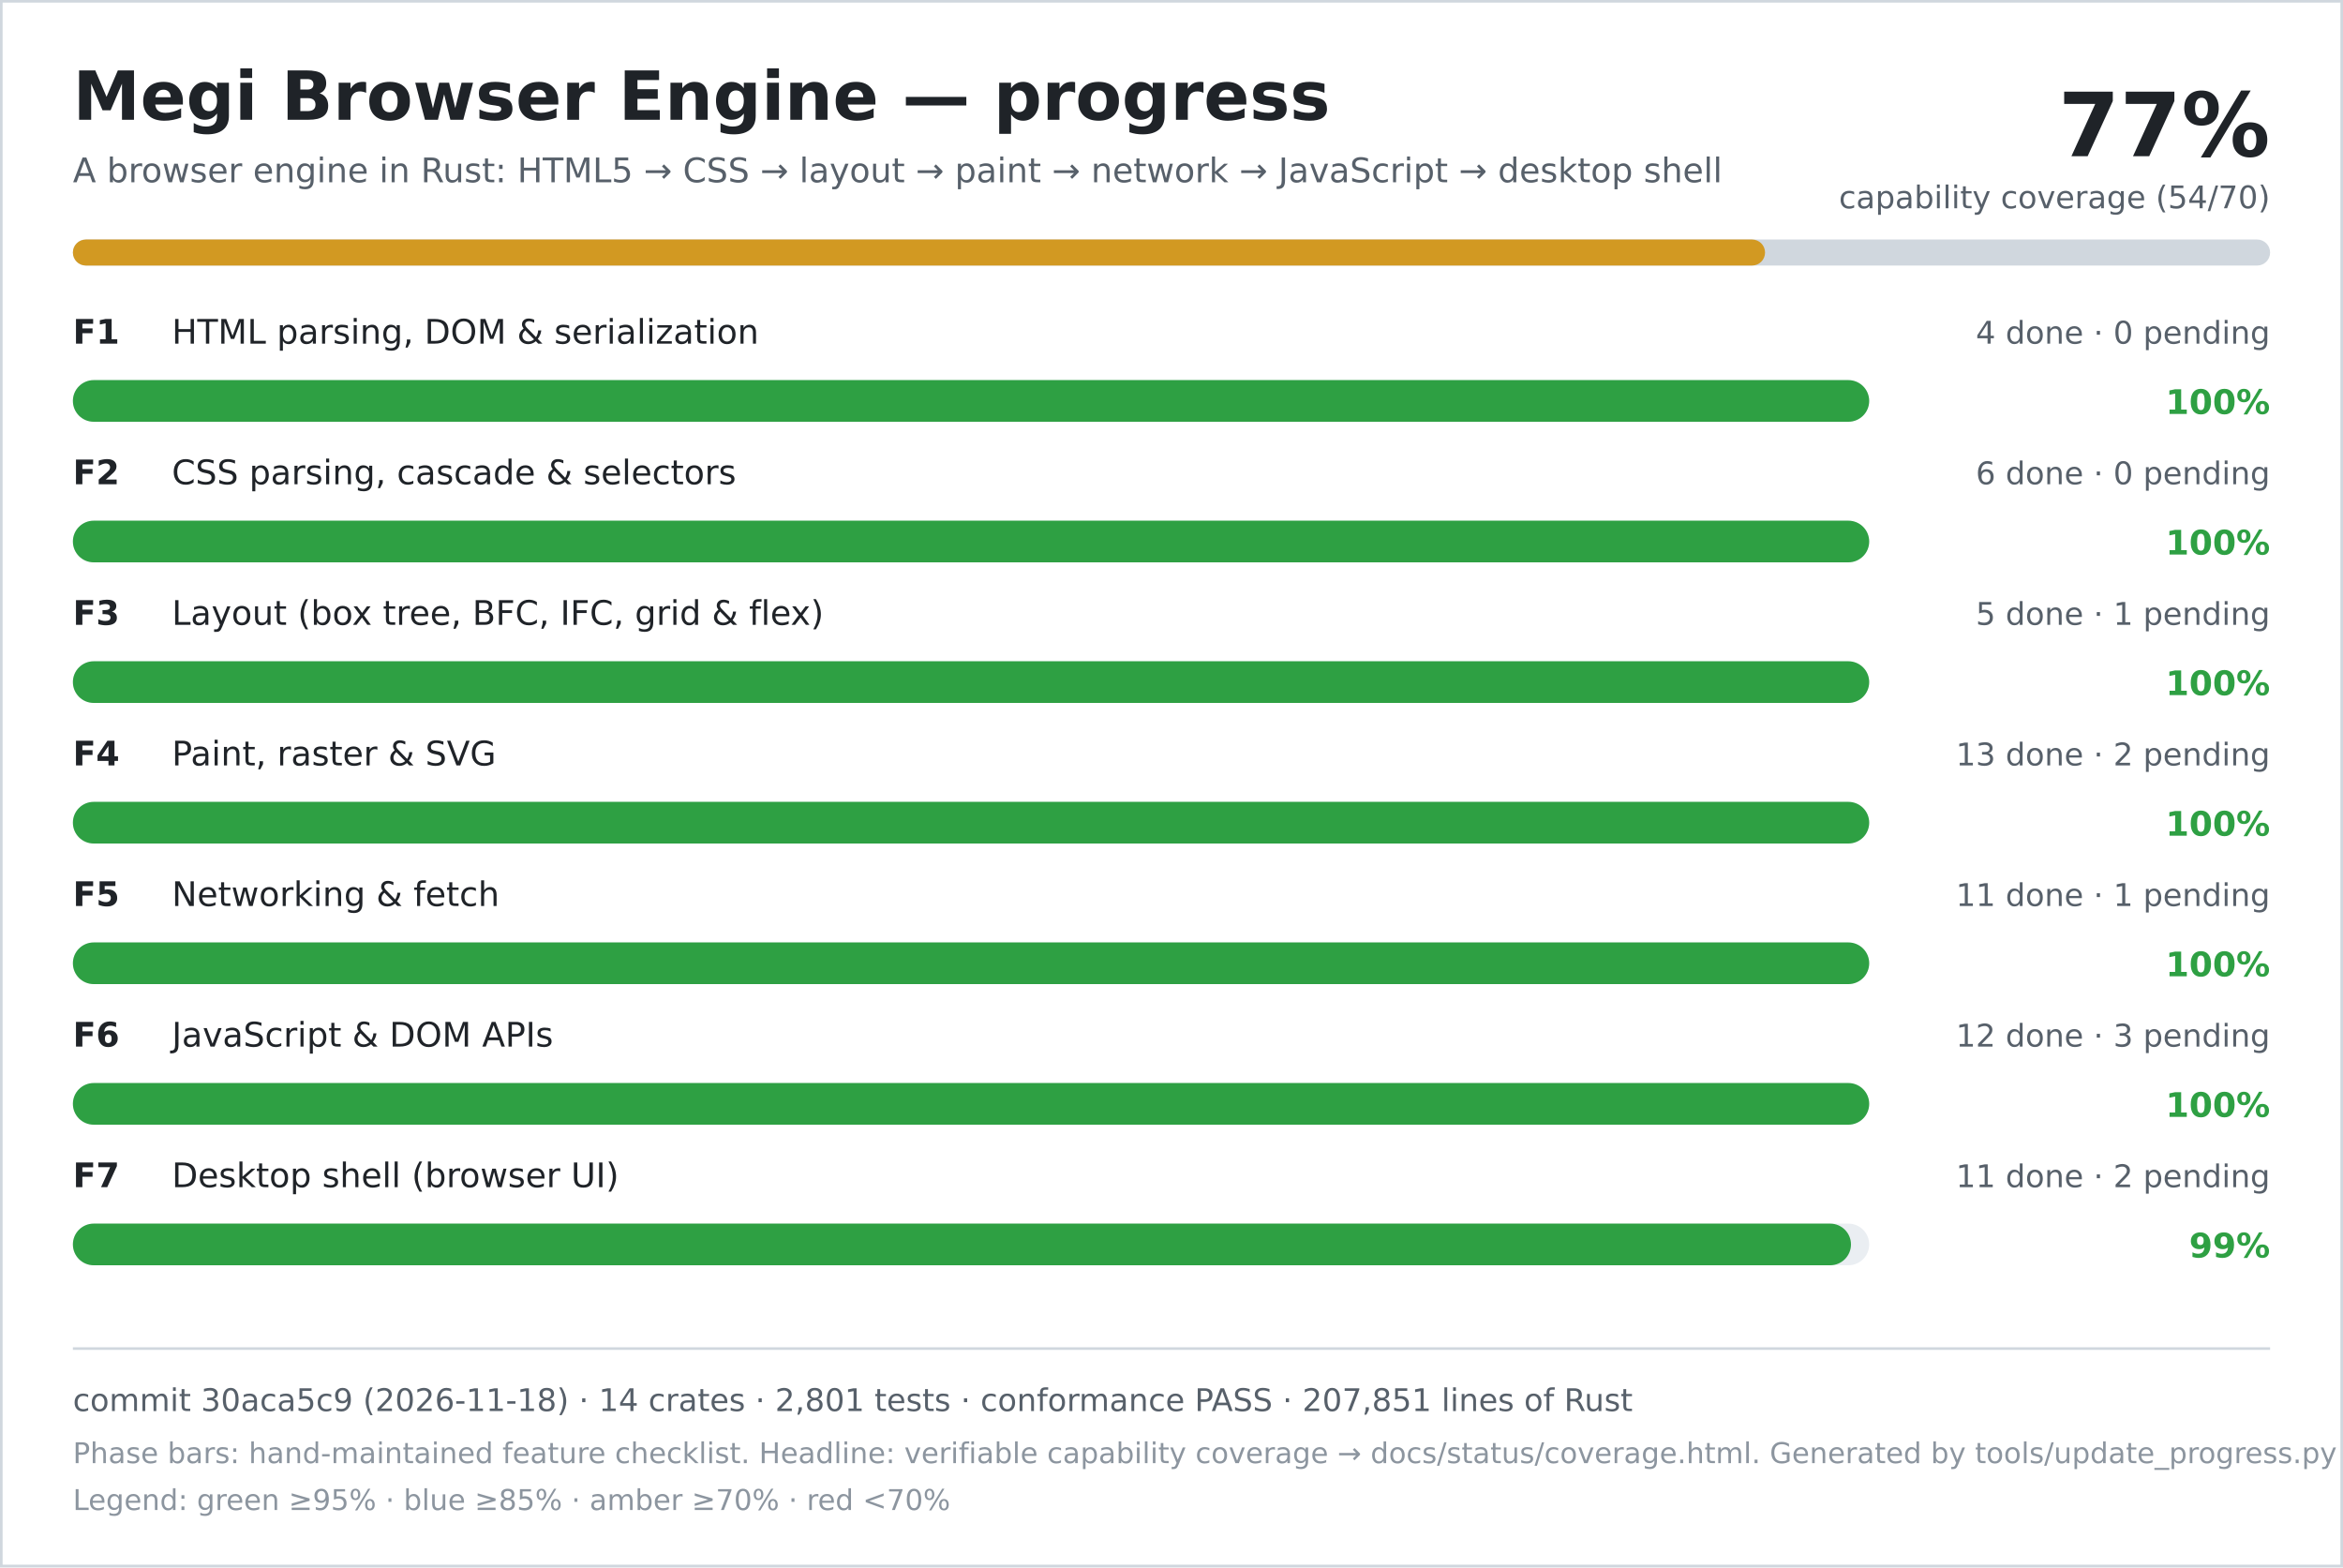
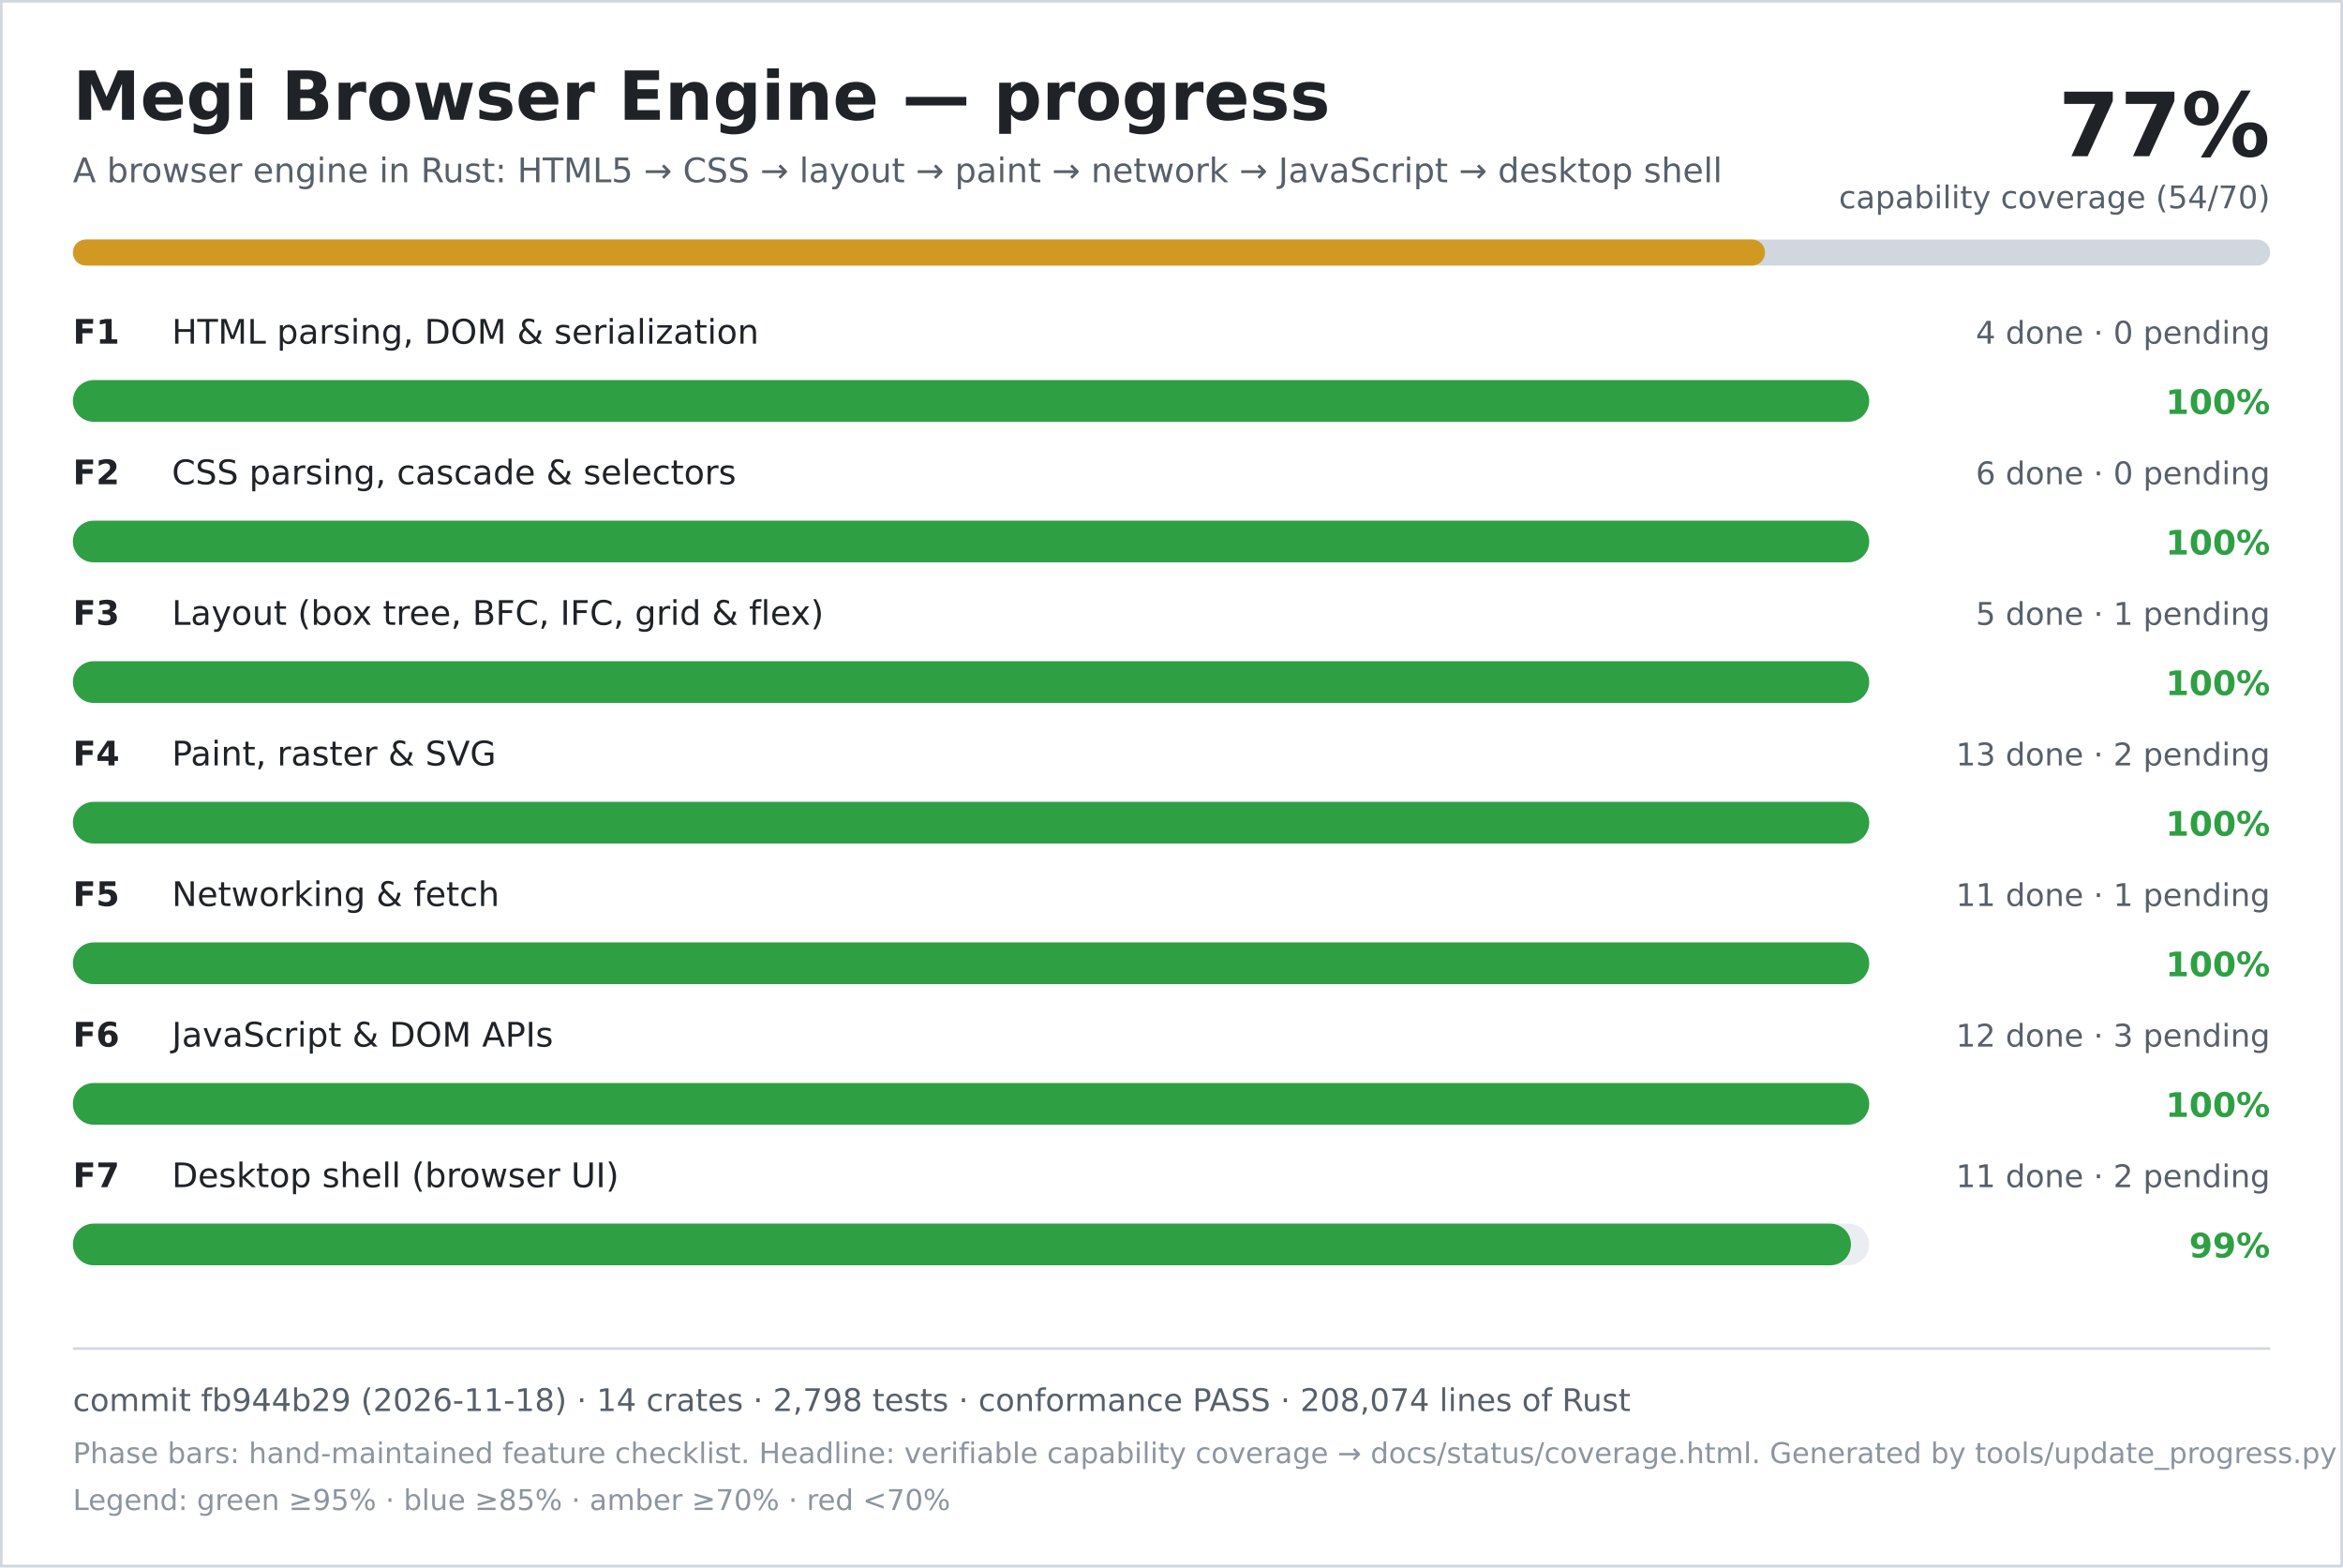
<svg xmlns="http://www.w3.org/2000/svg" width="900" height="602" viewBox="0 0 900 602" role="img" aria-labelledby="title desc">
  <rect width="900" height="602" fill="#ffffff" />
  <rect x="0.5" y="0.5" width="899" height="601" fill="none" stroke="#d0d7de" />
  <text x="28" y="46" font-family="DejaVu Sans, Verdana, sans-serif" font-size="26" font-weight="700" fill="#1f2328">Megi Browser Engine — progress</text>
  <text x="28" y="70" font-family="DejaVu Sans, Verdana, sans-serif" font-size="13" fill="#57606a">A browser engine in Rust: HTML5 → CSS → layout → paint → network → JavaScript → desktop shell</text>
  <text x="872" y="60" text-anchor="end" font-family="DejaVu Sans, Verdana, sans-serif" font-size="34" font-weight="700" fill="#1f2328">77%</text>
  <text x="872" y="80" text-anchor="end" font-family="DejaVu Sans, Verdana, sans-serif" font-size="12" fill="#57606a">capability coverage (54/70)</text>
  <rect x="28" y="92" width="844" height="10" rx="5" fill="#d0d7de" />
  <rect x="28" y="92" width="650" height="10" rx="5" fill="#d29922" />
  <text x="28" y="132" font-family="DejaVu Sans, Verdana, sans-serif" font-size="13" font-weight="700" fill="#1f2328">F1</text>
  <text x="66" y="132" font-family="DejaVu Sans, Verdana, sans-serif" font-size="13" fill="#1f2328">HTML parsing, DOM &amp; serialization</text>
  <text x="872" y="132" text-anchor="end" font-family="DejaVu Sans, Verdana, sans-serif" font-size="12" fill="#57606a">4 done · 0 pending</text>
  <rect x="28" y="146" width="690" height="16" rx="8" fill="#eaeef2" />
  <rect x="28" y="146" width="690" height="16" rx="8" fill="#2ea043" />
  <text x="872" y="159" text-anchor="end" font-family="DejaVu Sans, Verdana, sans-serif" font-size="13" font-weight="700" fill="#2ea043">100%</text>
  <text x="28" y="186" font-family="DejaVu Sans, Verdana, sans-serif" font-size="13" font-weight="700" fill="#1f2328">F2</text>
  <text x="66" y="186" font-family="DejaVu Sans, Verdana, sans-serif" font-size="13" fill="#1f2328">CSS parsing, cascade &amp; selectors</text>
  <text x="872" y="186" text-anchor="end" font-family="DejaVu Sans, Verdana, sans-serif" font-size="12" fill="#57606a">6 done · 0 pending</text>
  <rect x="28" y="200" width="690" height="16" rx="8" fill="#eaeef2" />
  <rect x="28" y="200" width="690" height="16" rx="8" fill="#2ea043" />
  <text x="872" y="213" text-anchor="end" font-family="DejaVu Sans, Verdana, sans-serif" font-size="13" font-weight="700" fill="#2ea043">100%</text>
  <text x="28" y="240" font-family="DejaVu Sans, Verdana, sans-serif" font-size="13" font-weight="700" fill="#1f2328">F3</text>
  <text x="66" y="240" font-family="DejaVu Sans, Verdana, sans-serif" font-size="13" fill="#1f2328">Layout (box tree, BFC, IFC, grid &amp; flex)</text>
  <text x="872" y="240" text-anchor="end" font-family="DejaVu Sans, Verdana, sans-serif" font-size="12" fill="#57606a">5 done · 1 pending</text>
  <rect x="28" y="254" width="690" height="16" rx="8" fill="#eaeef2" />
  <rect x="28" y="254" width="690" height="16" rx="8" fill="#2ea043" />
  <text x="872" y="267" text-anchor="end" font-family="DejaVu Sans, Verdana, sans-serif" font-size="13" font-weight="700" fill="#2ea043">100%</text>
  <text x="28" y="294" font-family="DejaVu Sans, Verdana, sans-serif" font-size="13" font-weight="700" fill="#1f2328">F4</text>
  <text x="66" y="294" font-family="DejaVu Sans, Verdana, sans-serif" font-size="13" fill="#1f2328">Paint, raster &amp; SVG</text>
  <text x="872" y="294" text-anchor="end" font-family="DejaVu Sans, Verdana, sans-serif" font-size="12" fill="#57606a">13 done · 2 pending</text>
  <rect x="28" y="308" width="690" height="16" rx="8" fill="#eaeef2" />
  <rect x="28" y="308" width="690" height="16" rx="8" fill="#2ea043" />
  <text x="872" y="321" text-anchor="end" font-family="DejaVu Sans, Verdana, sans-serif" font-size="13" font-weight="700" fill="#2ea043">100%</text>
  <text x="28" y="348" font-family="DejaVu Sans, Verdana, sans-serif" font-size="13" font-weight="700" fill="#1f2328">F5</text>
  <text x="66" y="348" font-family="DejaVu Sans, Verdana, sans-serif" font-size="13" fill="#1f2328">Networking &amp; fetch</text>
  <text x="872" y="348" text-anchor="end" font-family="DejaVu Sans, Verdana, sans-serif" font-size="12" fill="#57606a">11 done · 1 pending</text>
  <rect x="28" y="362" width="690" height="16" rx="8" fill="#eaeef2" />
  <rect x="28" y="362" width="690" height="16" rx="8" fill="#2ea043" />
  <text x="872" y="375" text-anchor="end" font-family="DejaVu Sans, Verdana, sans-serif" font-size="13" font-weight="700" fill="#2ea043">100%</text>
  <text x="28" y="402" font-family="DejaVu Sans, Verdana, sans-serif" font-size="13" font-weight="700" fill="#1f2328">F6</text>
  <text x="66" y="402" font-family="DejaVu Sans, Verdana, sans-serif" font-size="13" fill="#1f2328">JavaScript &amp; DOM APIs</text>
  <text x="872" y="402" text-anchor="end" font-family="DejaVu Sans, Verdana, sans-serif" font-size="12" fill="#57606a">12 done · 3 pending</text>
  <rect x="28" y="416" width="690" height="16" rx="8" fill="#eaeef2" />
  <rect x="28" y="416" width="690" height="16" rx="8" fill="#2ea043" />
  <text x="872" y="429" text-anchor="end" font-family="DejaVu Sans, Verdana, sans-serif" font-size="13" font-weight="700" fill="#2ea043">100%</text>
  <text x="28" y="456" font-family="DejaVu Sans, Verdana, sans-serif" font-size="13" font-weight="700" fill="#1f2328">F7</text>
  <text x="66" y="456" font-family="DejaVu Sans, Verdana, sans-serif" font-size="13" fill="#1f2328">Desktop shell (browser UI)</text>
  <text x="872" y="456" text-anchor="end" font-family="DejaVu Sans, Verdana, sans-serif" font-size="12" fill="#57606a">11 done · 2 pending</text>
  <rect x="28" y="470" width="690" height="16" rx="8" fill="#eaeef2" />
  <rect x="28" y="470" width="683" height="16" rx="8" fill="#2ea043" />
  <text x="872" y="483" text-anchor="end" font-family="DejaVu Sans, Verdana, sans-serif" font-size="13" font-weight="700" fill="#2ea043">99%</text>
  <line x1="28" y1="518" x2="872" y2="518" stroke="#d0d7de" />
-   <text x="28" y="542" font-family="DejaVu Sans, Verdana, sans-serif" font-size="12" fill="#57606a">commit 30aca5c9 (2026-11-18) · 14 crates · 2,801 tests · conformance PASS · 207,851 lines of Rust</text>
+   <text x="28" y="542" font-family="DejaVu Sans, Verdana, sans-serif" font-size="12" fill="#57606a">commit fb944b29 (2026-11-18) · 14 crates · 2,798 tests · conformance PASS · 208,074 lines of Rust</text>
  <text x="28" y="562" font-family="DejaVu Sans, Verdana, sans-serif" font-size="11" fill="#8c959f">Phase bars: hand-maintained feature checklist. Headline: verifiable capability coverage → docs/status/coverage.html. Generated by tools/update_progress.py — do not edit.</text>
  <text x="28" y="580" font-family="DejaVu Sans, Verdana, sans-serif" font-size="11" fill="#8c959f">Legend: green ≥95% · blue ≥85% · amber ≥70% · red &lt;70%</text>
</svg>
